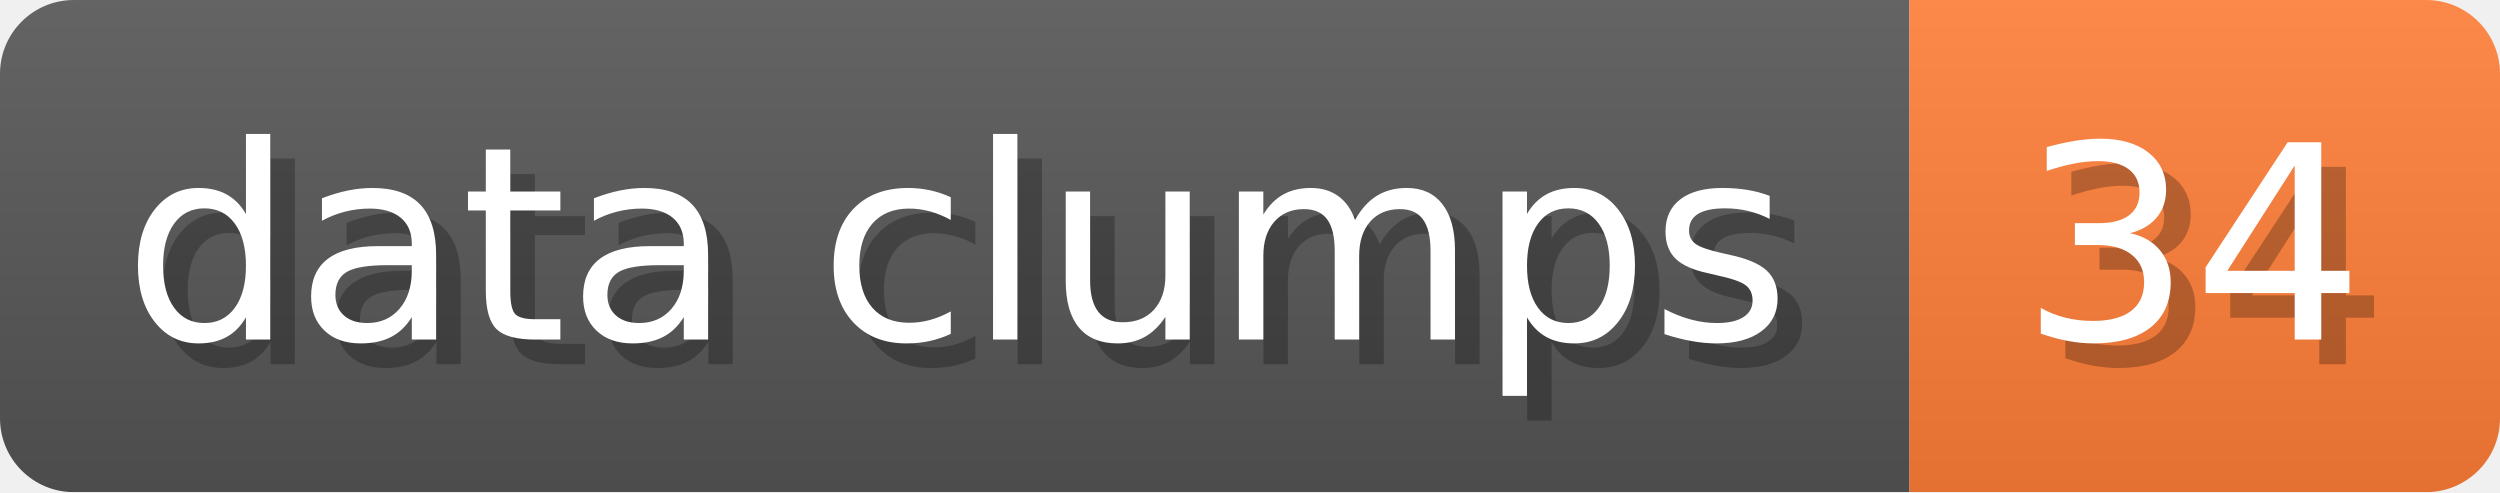
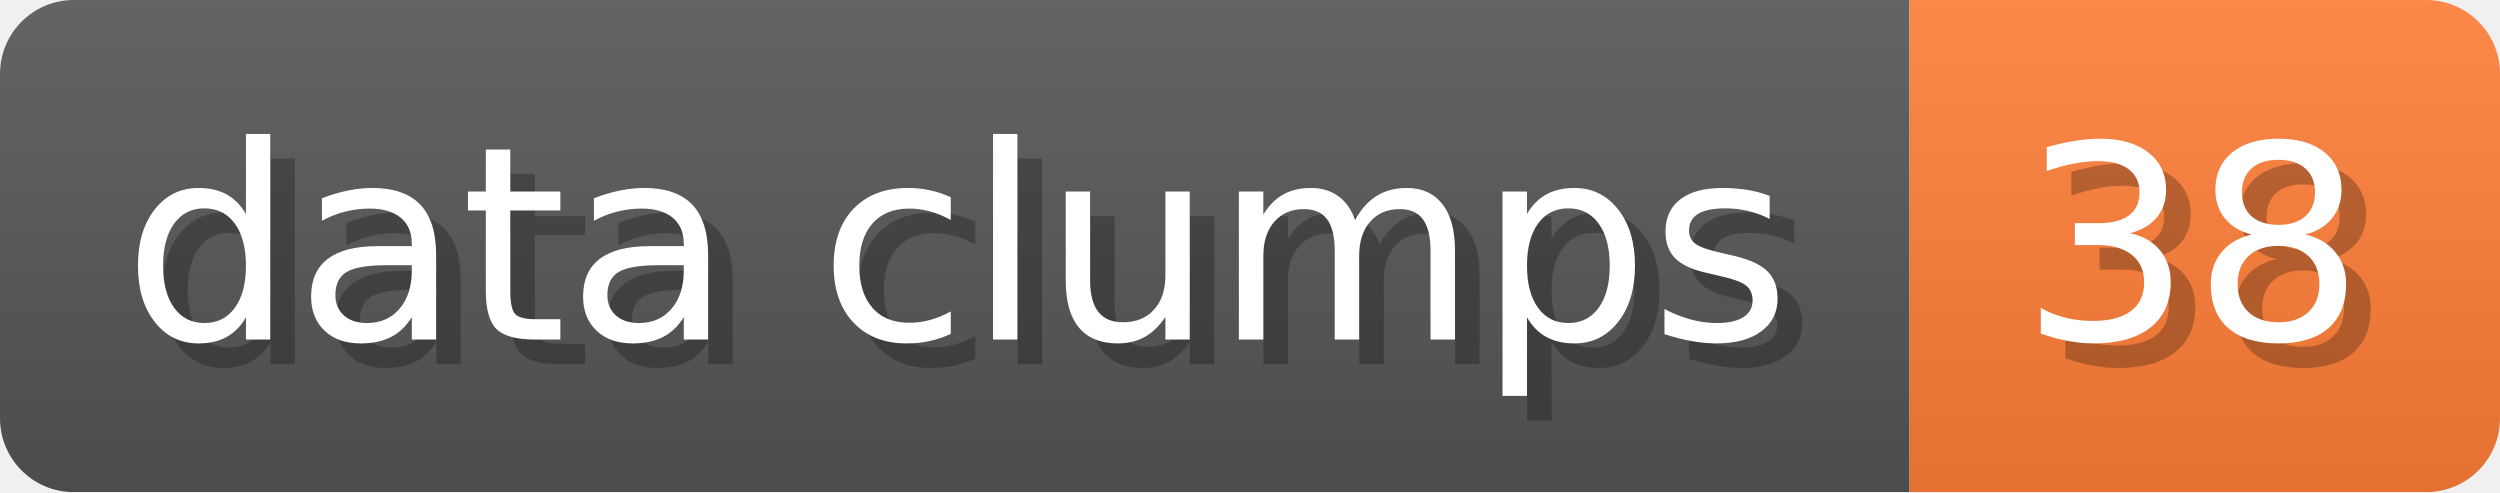
- <svg xmlns="http://www.w3.org/2000/svg" width="101.6" height="20" viewBox="0 0 1016 200" role="img" aria-label="data clumps: 34">
+ <svg xmlns="http://www.w3.org/2000/svg" width="101.6" height="20" viewBox="0 0 1016 200" role="img" aria-label="data clumps: 38">
  <linearGradient id="a" x2="0" y2="100%">
    <stop offset="0" stop-opacity=".1" stop-color="#EEE" />
    <stop offset="1" stop-opacity=".1" />
  </linearGradient>
  <mask id="m">
    <rect width="1016" height="200" rx="30" fill="#FFF" />
  </mask>
  <g mask="url(#m)">
    <rect width="776" height="200" fill="#555" />
    <rect width="240" height="200" fill="#FE7D37" x="776" />
    <rect width="1016" height="200" fill="url(#a)" />
  </g>
  <g aria-hidden="true" fill="#fff" text-anchor="start" font-family="Verdana,DejaVu Sans,sans-serif" font-size="110">
    <text x="60" y="148" textLength="676" fill="#000" opacity="0.25">data clumps</text>
    <text x="50" y="138" textLength="676">data clumps</text>
-     <text x="831" y="148" textLength="140" fill="#000" opacity="0.25">34</text>
-     <text x="821" y="138" textLength="140">34</text>
+     <text x="831" y="148" textLength="140" fill="#000" opacity="0.25">38</text>
+     <text x="821" y="138" textLength="140">38</text>
  </g>
</svg>
